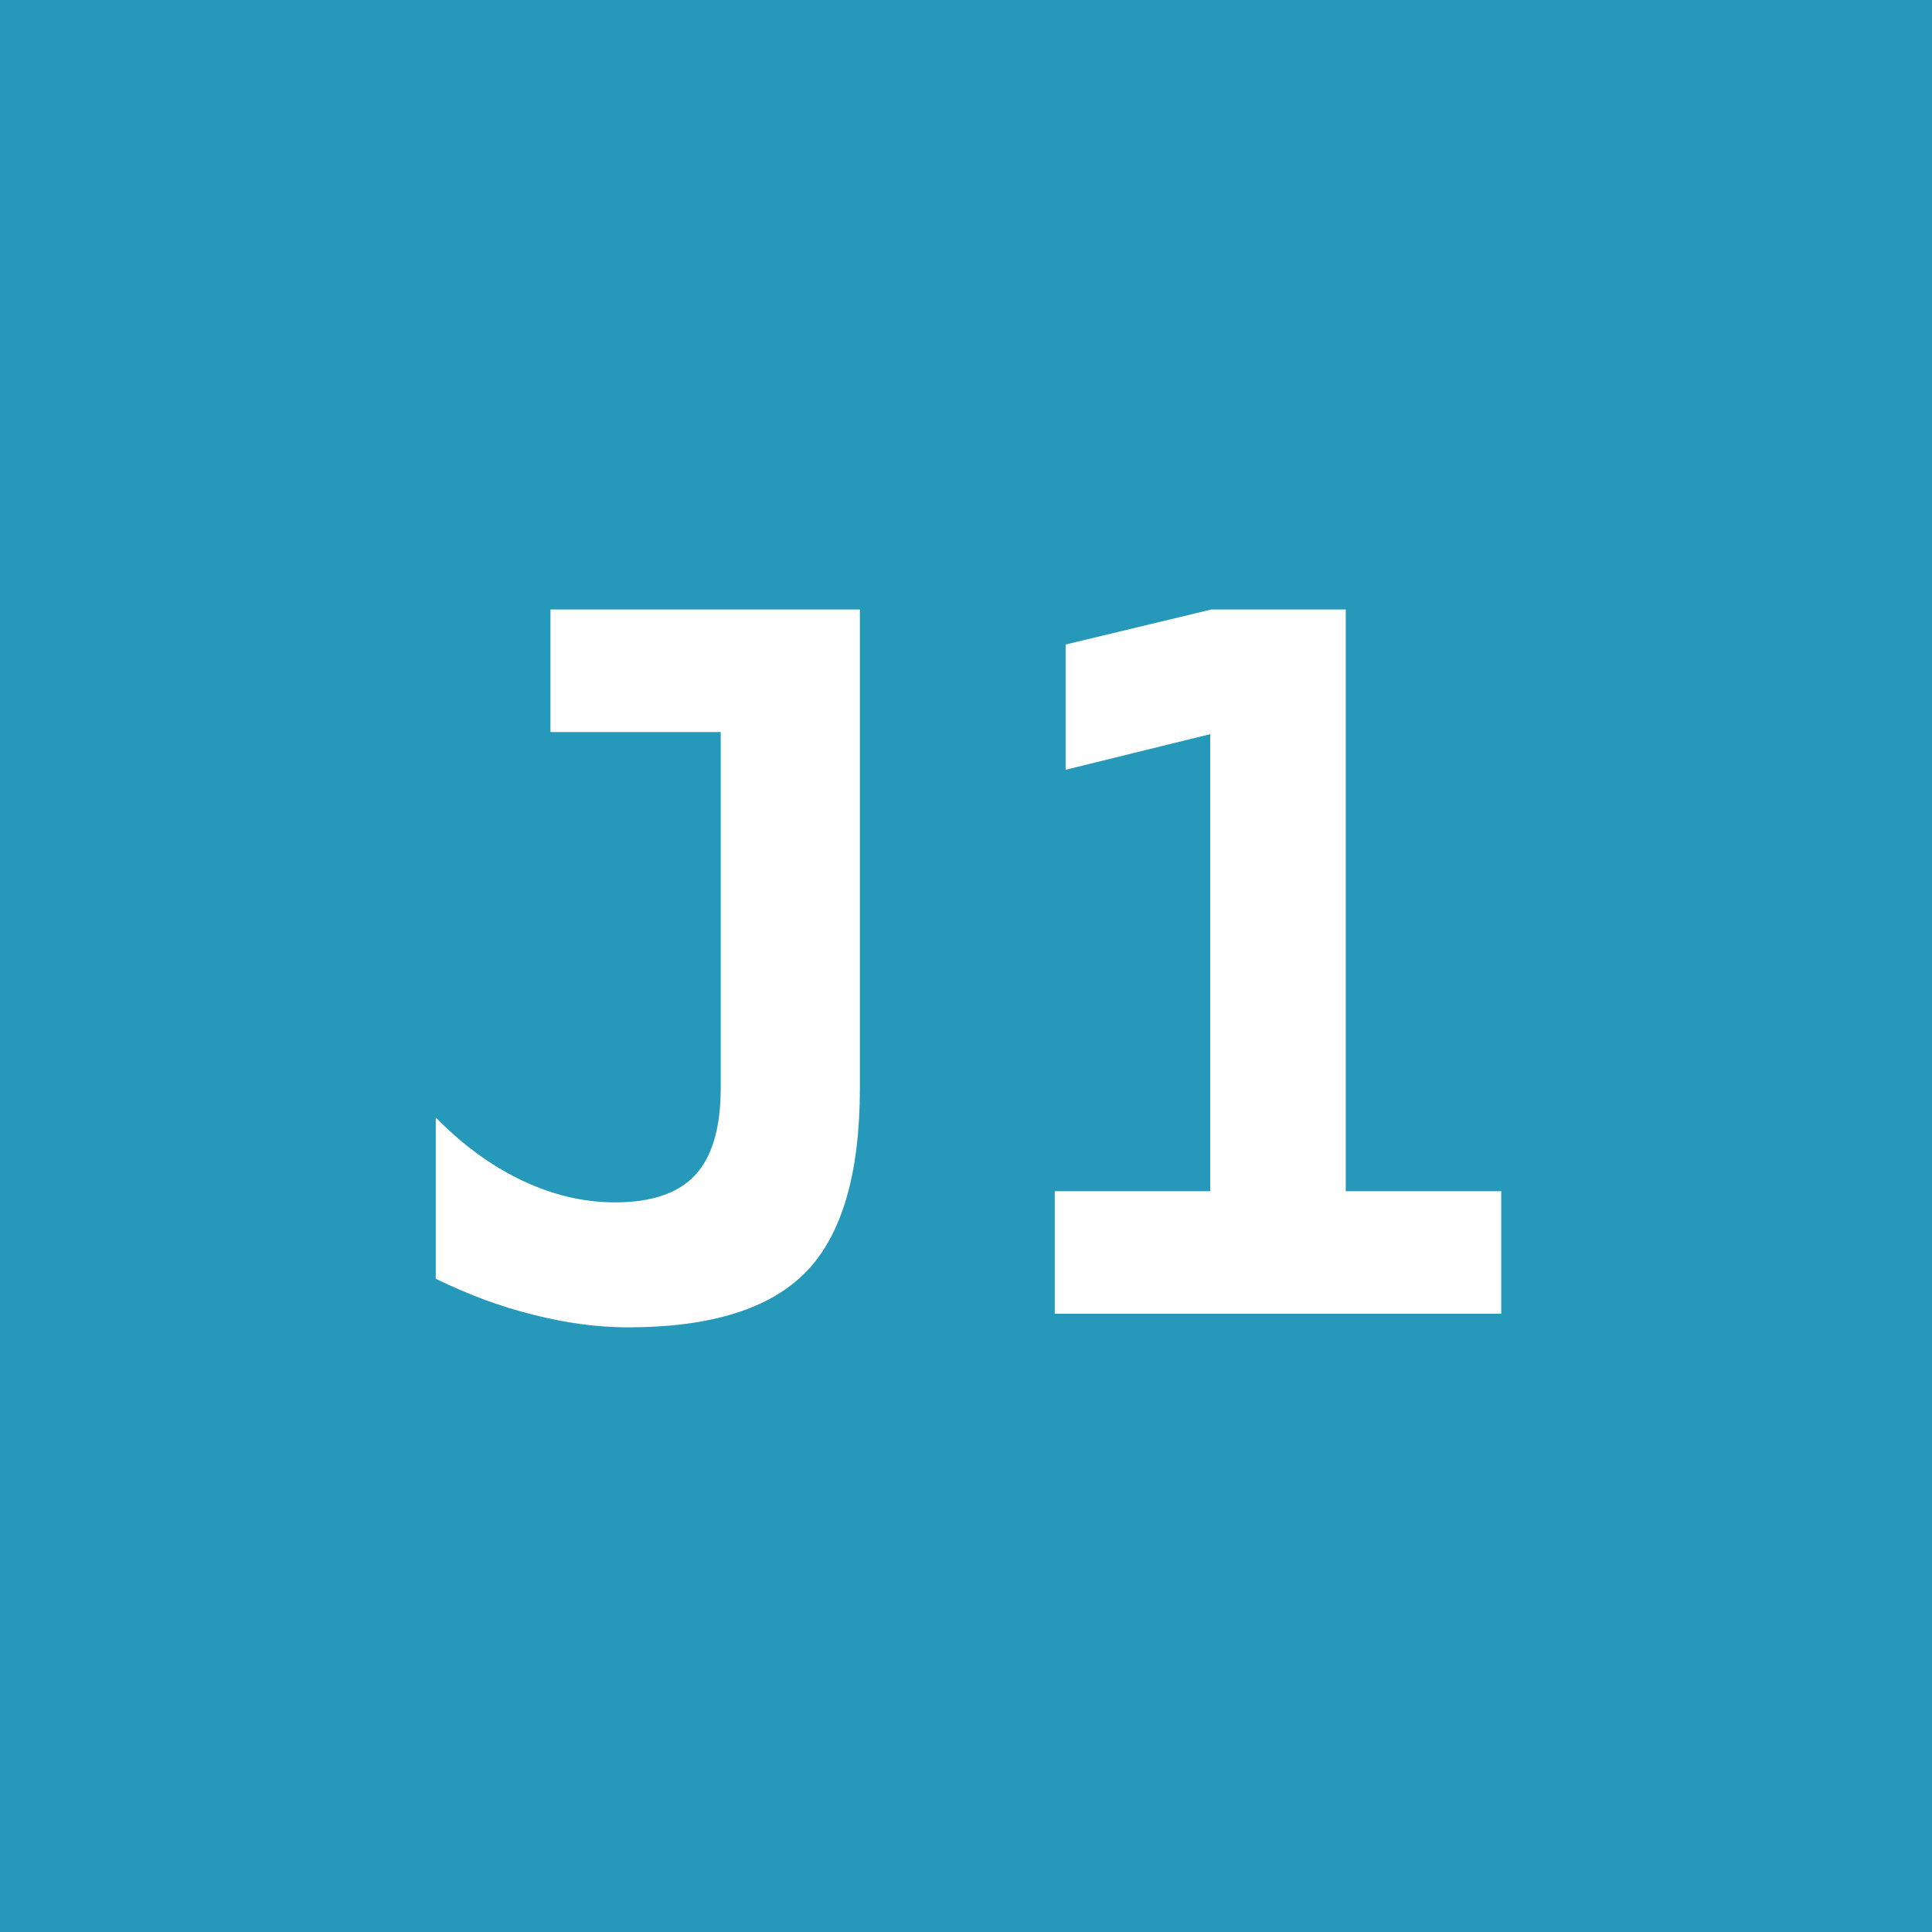
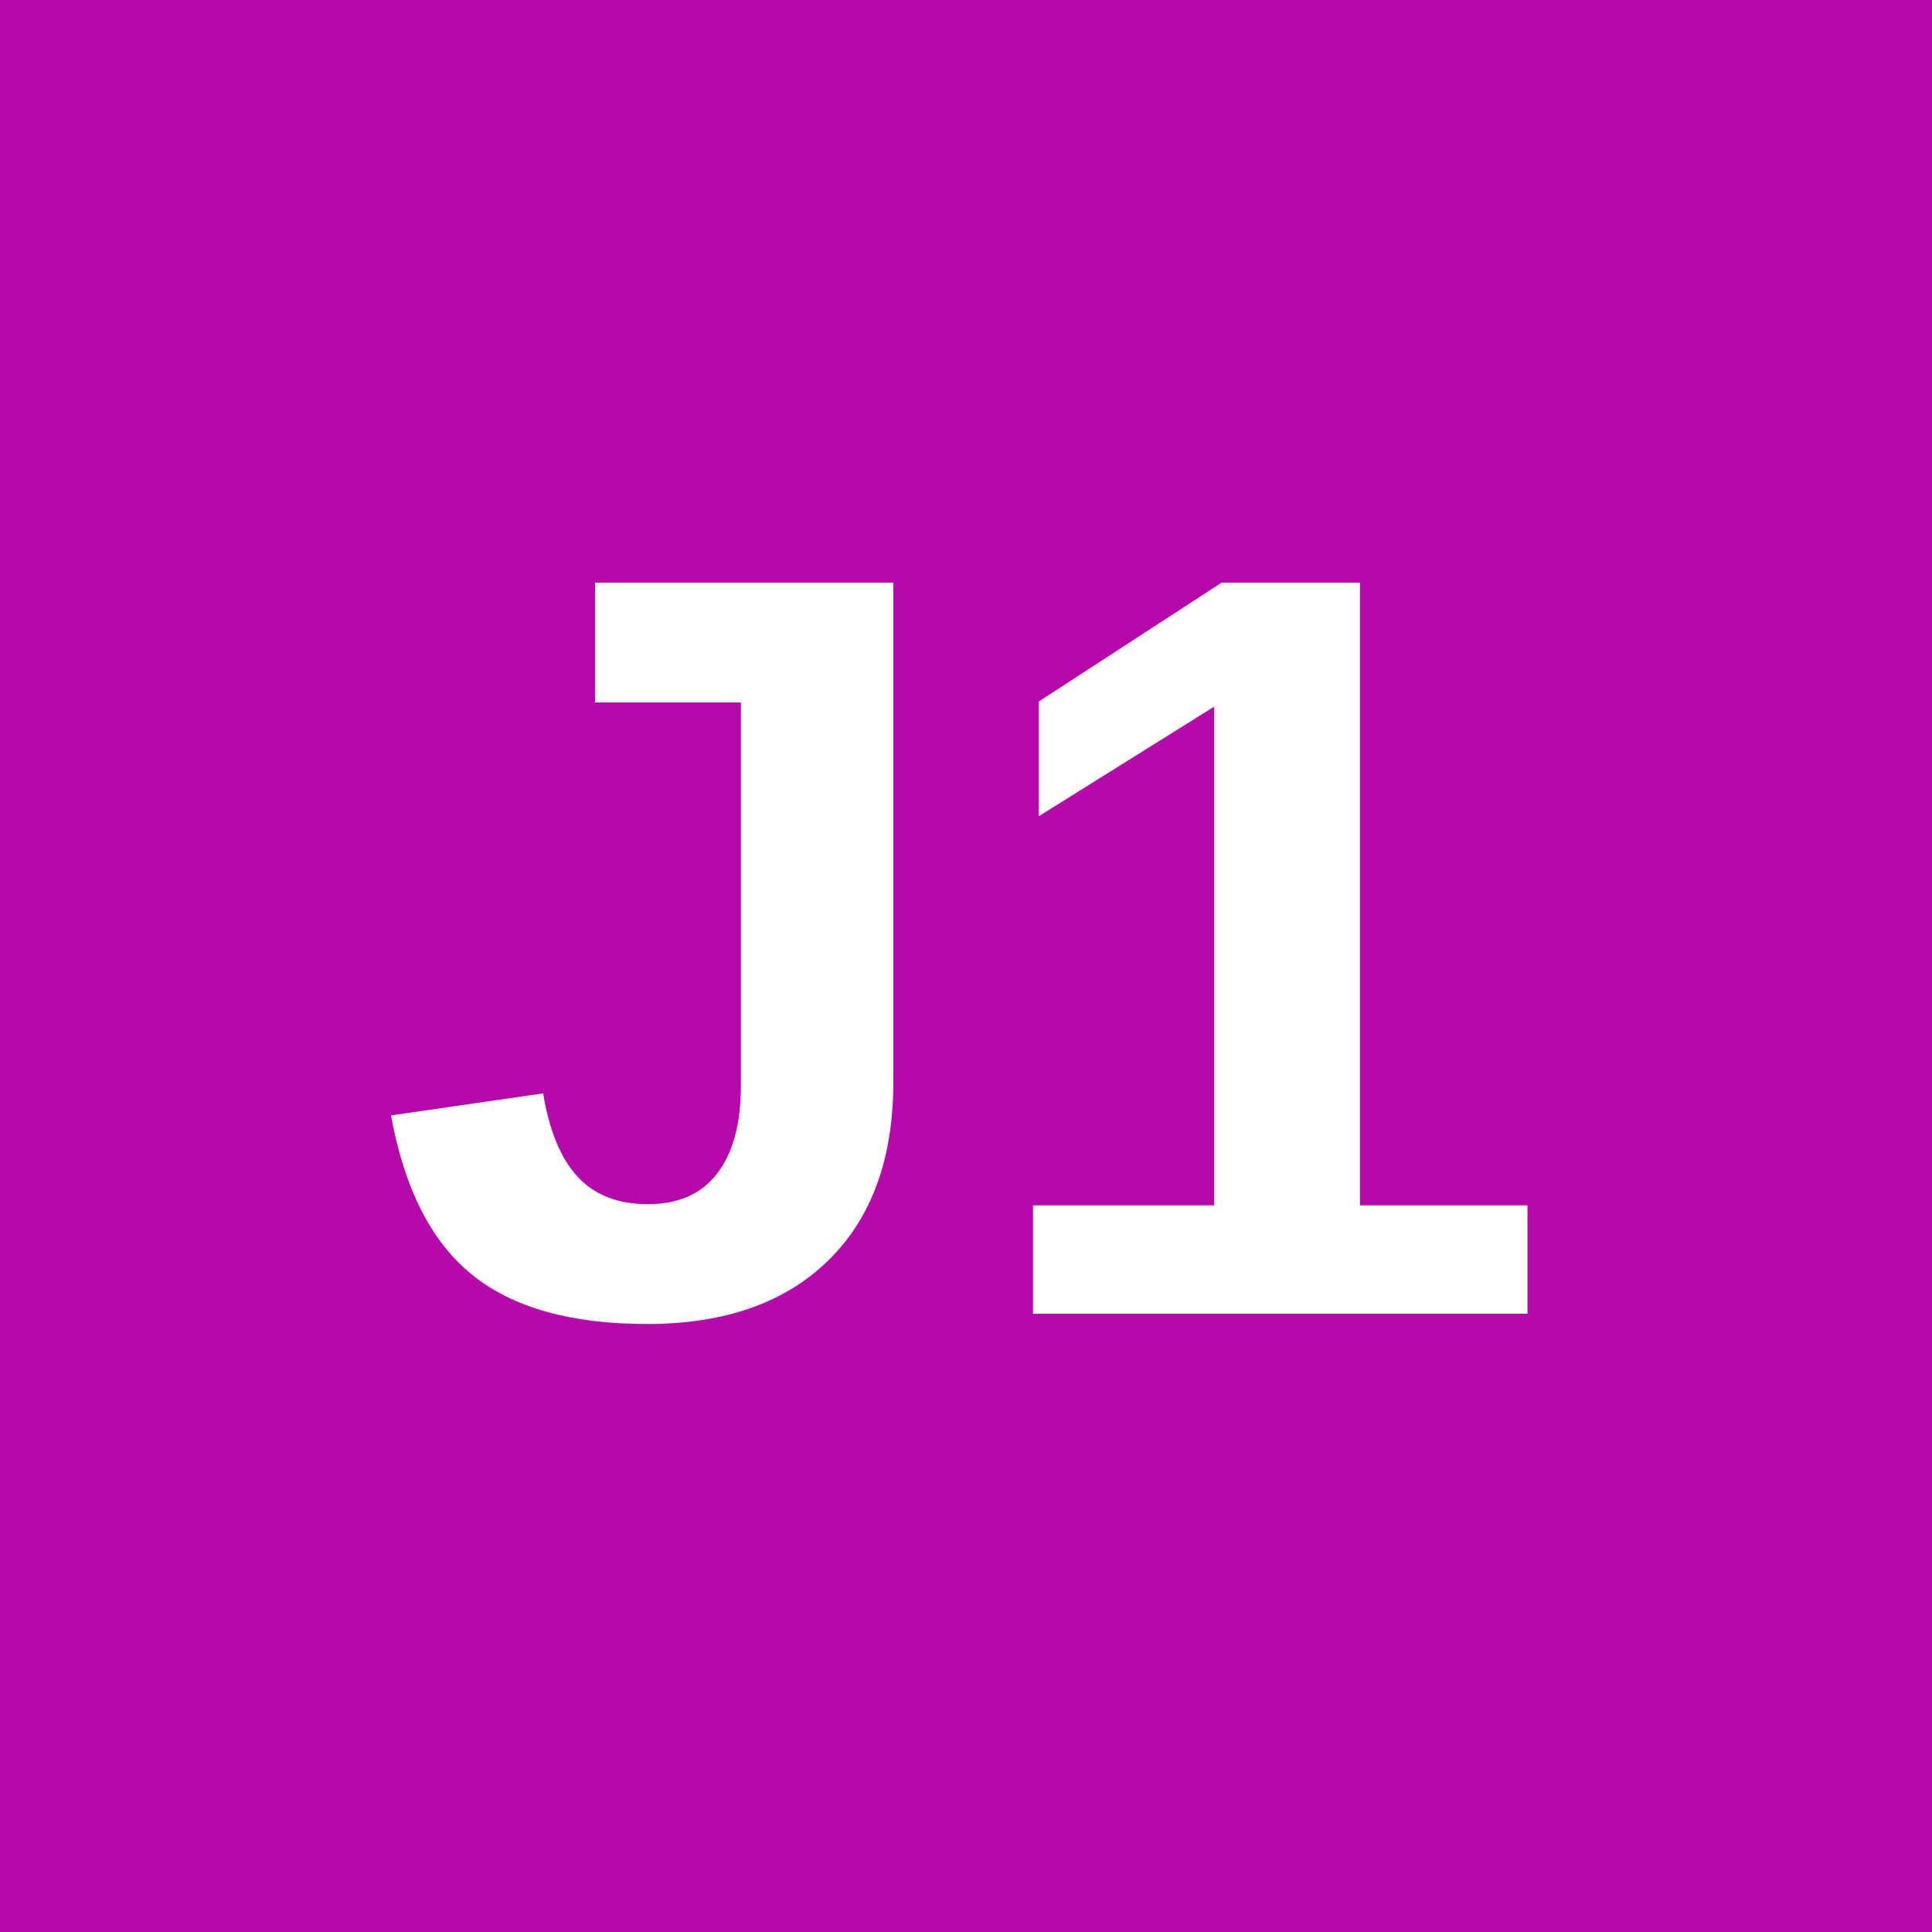
<svg xmlns="http://www.w3.org/2000/svg" viewBox="0 0 100 100">
-   <rect width="100" height="100" fill="#2698BA" />
-   <text x="50" y="68" font-size="50" fill="#fff" text-anchor="middle" font-family="monospace" font-weight="bold">J1</text>
+   <rect width="100" height="100" fill="#B509AC" />
+   <text x="50" y="68" font-size="55" fill="#fff" text-anchor="middle" font-family="Arial, sans-serif" font-weight="bold">J1</text>
</svg>
